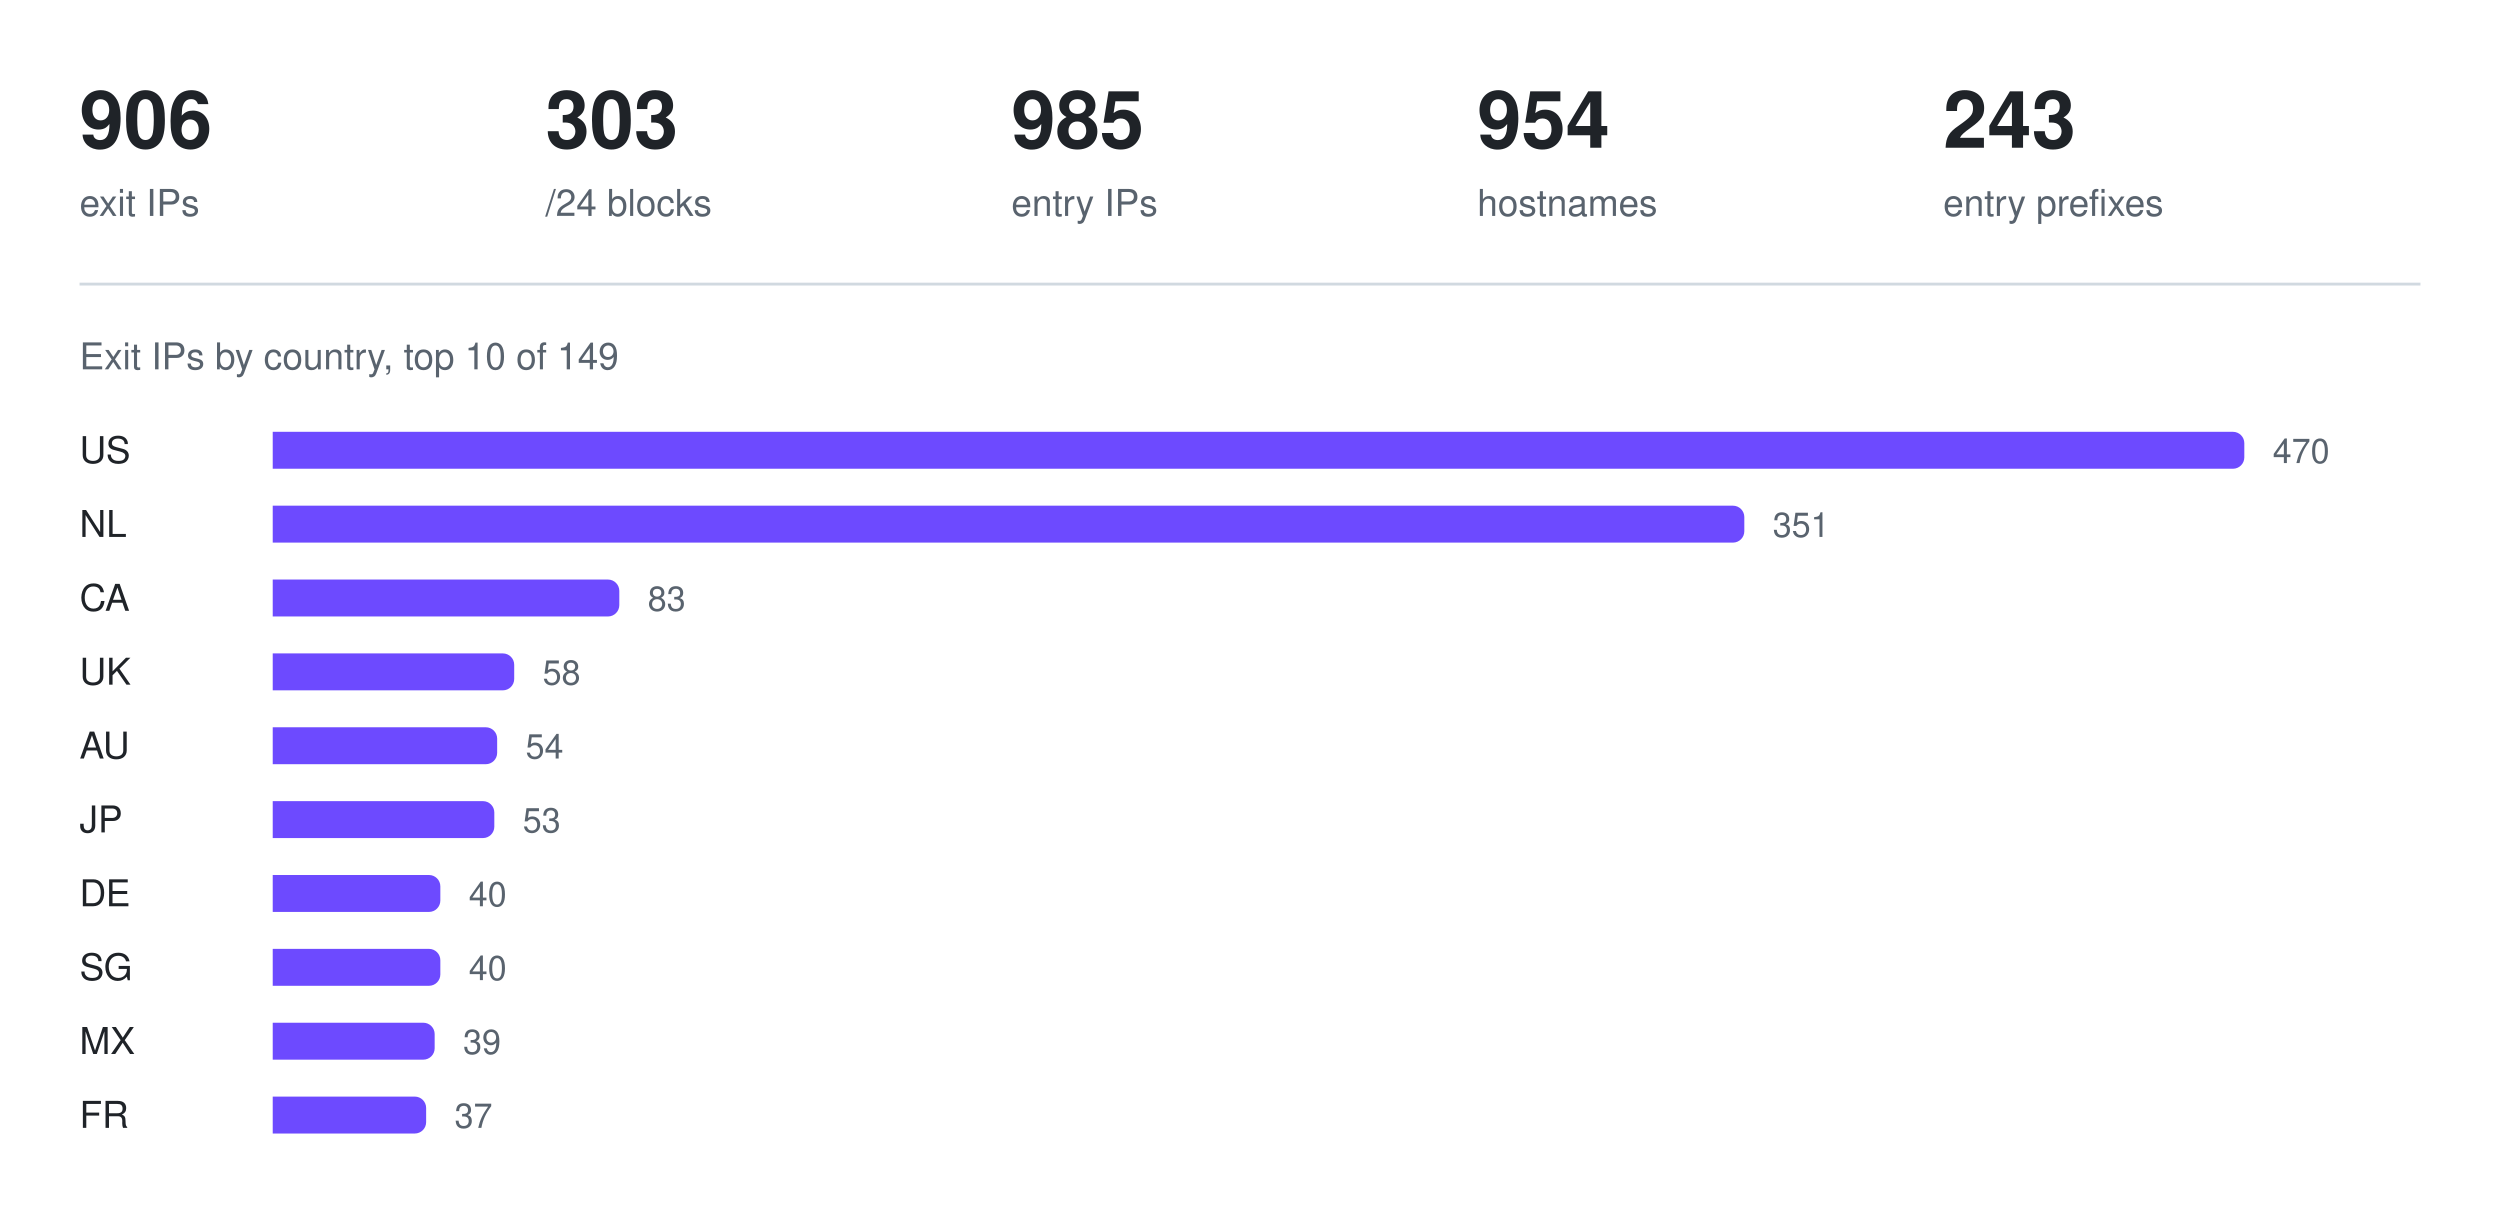
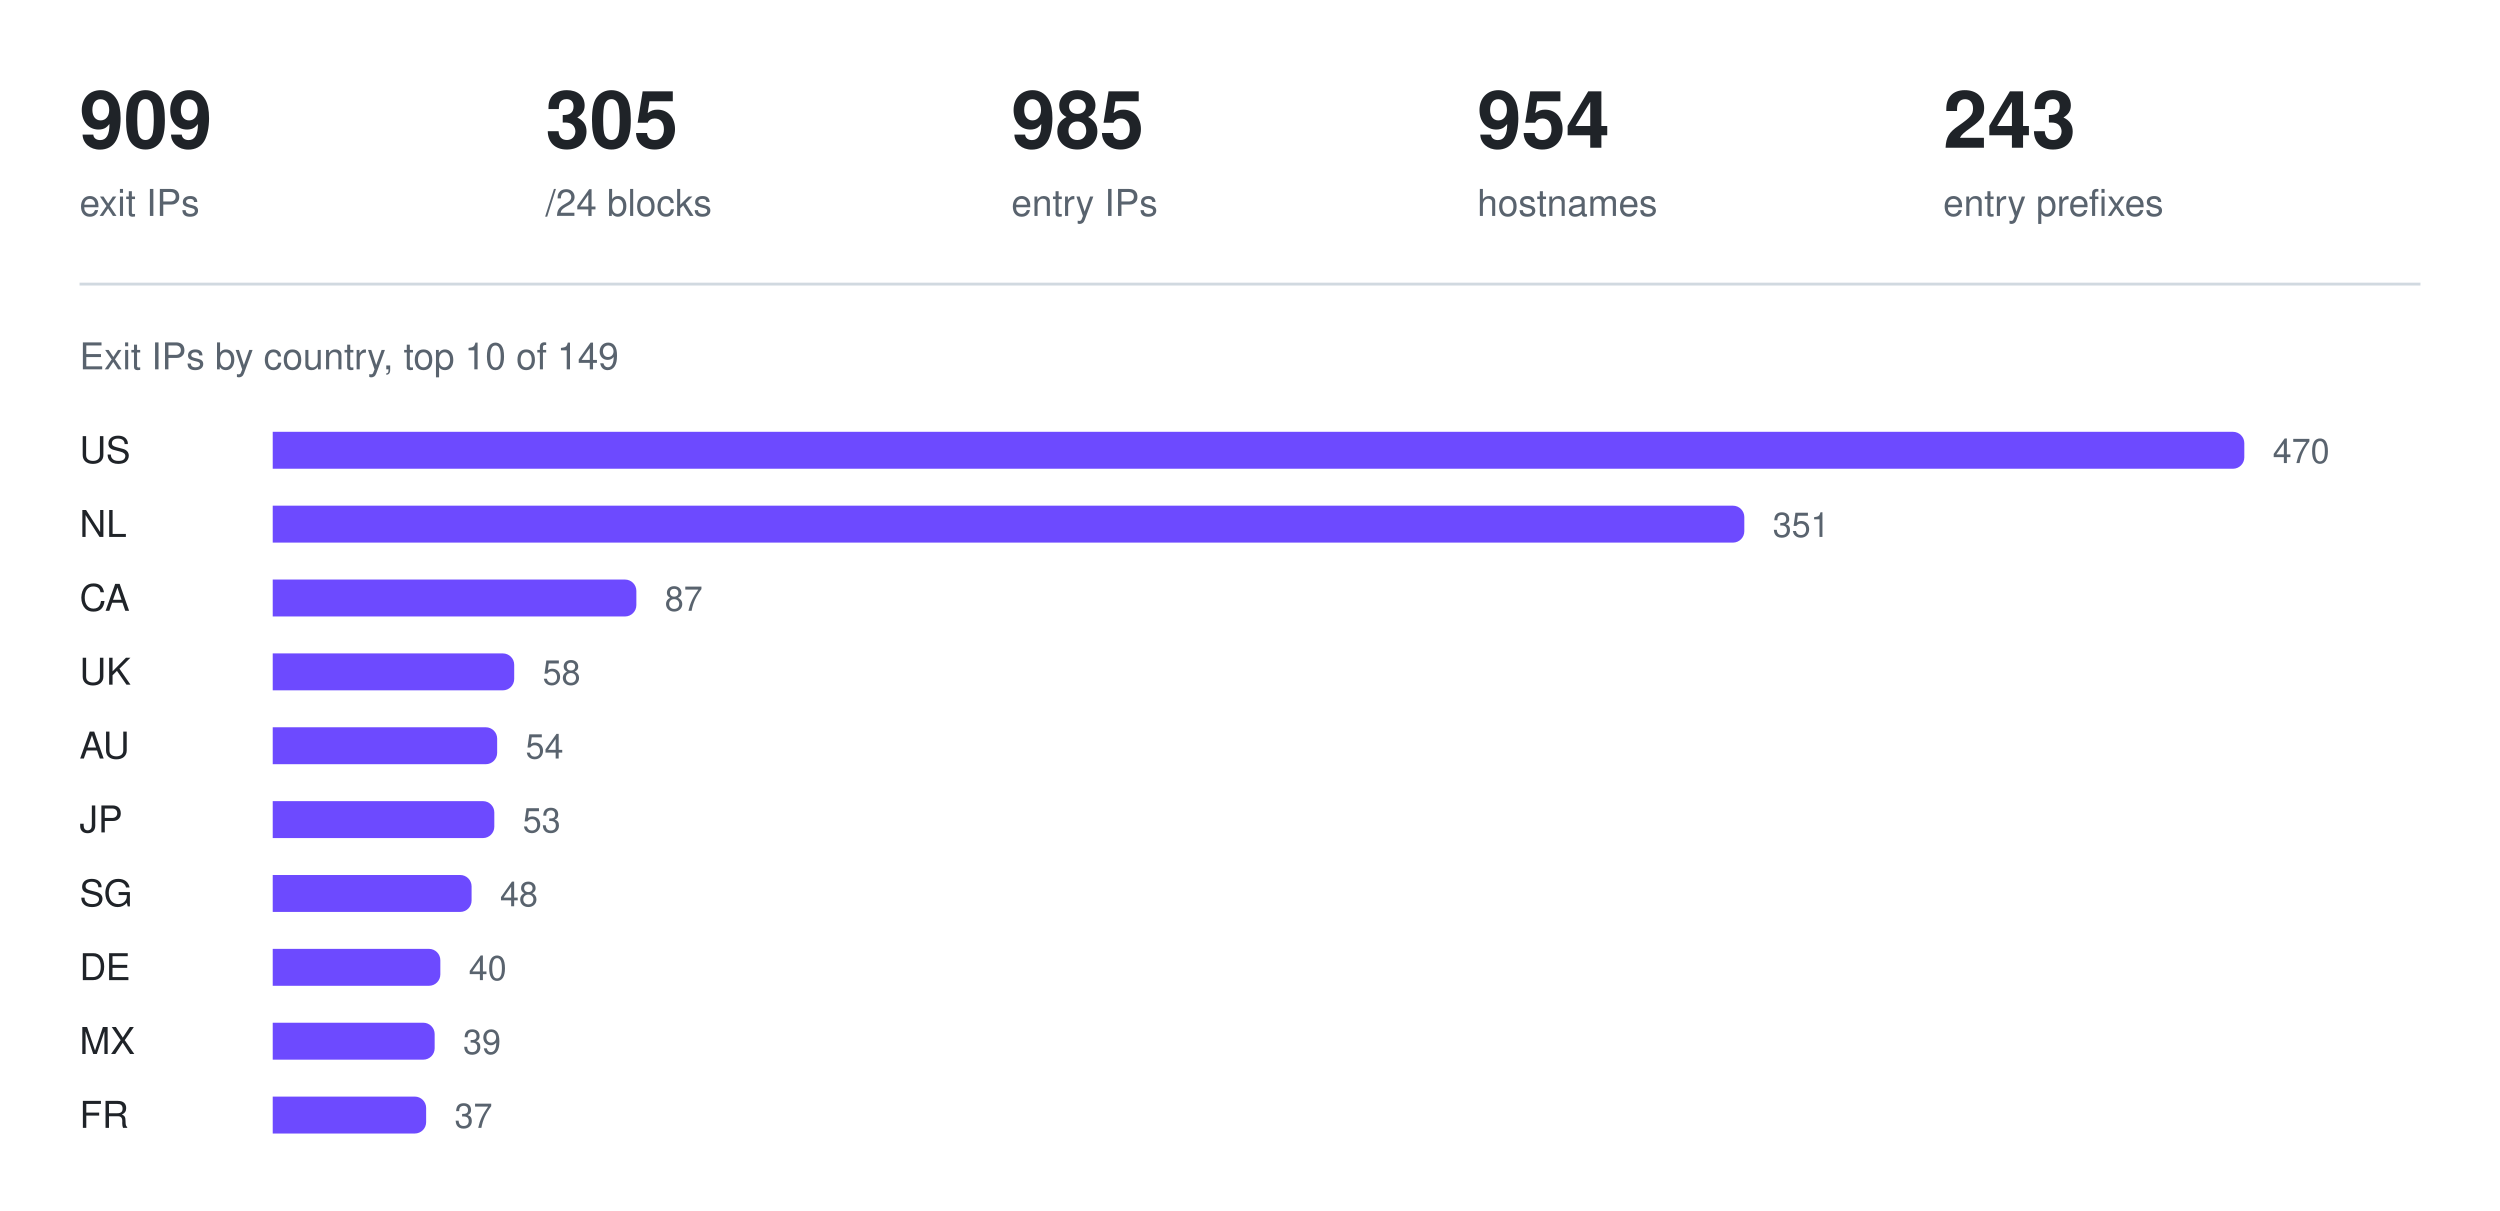
<svg xmlns="http://www.w3.org/2000/svg" width="880" height="426" viewBox="0 0 880 426" role="img" aria-label="Exit IPs by country, top 10 of 149">
-   <text x="28" y="52" fill="#1f2328" font-family="ui-sans-serif, -apple-system, Segoe UI, Helvetica, Arial, sans-serif" font-size="28" font-weight="600">906</text>
+   <text x="28" y="52" fill="#1f2328" font-family="ui-sans-serif, -apple-system, Segoe UI, Helvetica, Arial, sans-serif" font-size="28" font-weight="600">909</text>
  <text x="28" y="76" fill="#59636e" font-family="ui-sans-serif, -apple-system, Segoe UI, Helvetica, Arial, sans-serif" font-size="13" font-weight="400">exit IPs</text>
-   <text x="192" y="52" fill="#1f2328" font-family="ui-sans-serif, -apple-system, Segoe UI, Helvetica, Arial, sans-serif" font-size="28" font-weight="600">303</text>
+   <text x="192" y="52" fill="#1f2328" font-family="ui-sans-serif, -apple-system, Segoe UI, Helvetica, Arial, sans-serif" font-size="28" font-weight="600">305</text>
  <text x="192" y="76" fill="#59636e" font-family="ui-sans-serif, -apple-system, Segoe UI, Helvetica, Arial, sans-serif" font-size="13" font-weight="400">/24 blocks</text>
  <text x="356" y="52" fill="#1f2328" font-family="ui-sans-serif, -apple-system, Segoe UI, Helvetica, Arial, sans-serif" font-size="28" font-weight="600">985</text>
  <text x="356" y="76" fill="#59636e" font-family="ui-sans-serif, -apple-system, Segoe UI, Helvetica, Arial, sans-serif" font-size="13" font-weight="400">entry IPs</text>
  <text x="520" y="52" fill="#1f2328" font-family="ui-sans-serif, -apple-system, Segoe UI, Helvetica, Arial, sans-serif" font-size="28" font-weight="600">954</text>
  <text x="520" y="76" fill="#59636e" font-family="ui-sans-serif, -apple-system, Segoe UI, Helvetica, Arial, sans-serif" font-size="13" font-weight="400">hostnames</text>
  <text x="684" y="52" fill="#1f2328" font-family="ui-sans-serif, -apple-system, Segoe UI, Helvetica, Arial, sans-serif" font-size="28" font-weight="600">243</text>
  <text x="684" y="76" fill="#59636e" font-family="ui-sans-serif, -apple-system, Segoe UI, Helvetica, Arial, sans-serif" font-size="13" font-weight="400">entry prefixes</text>
  <line x1="28" y1="100" x2="852" y2="100" stroke="#d1d9e0" stroke-width="1" />
  <text x="28" y="130" fill="#59636e" font-family="ui-sans-serif, -apple-system, Segoe UI, Helvetica, Arial, sans-serif" font-size="13" font-weight="400">Exit IPs by country, top 10 of 149</text>
  <text x="28" y="163" fill="#1f2328" font-family="ui-sans-serif, -apple-system, Segoe UI, Helvetica, Arial, sans-serif" font-size="13" font-weight="500">US</text>
  <g fill="#6d4aff">
    <path d="M96 152h690a4 4 0 0 1 4 4v5a4 4 0 0 1 -4 4h-690z" />
  </g>
  <text x="800" y="163" fill="#59636e" font-family="ui-sans-serif, -apple-system, Segoe UI, Helvetica, Arial, sans-serif" font-size="12" font-weight="400">470</text>
  <text x="28" y="189" fill="#1f2328" font-family="ui-sans-serif, -apple-system, Segoe UI, Helvetica, Arial, sans-serif" font-size="13" font-weight="500">NL</text>
  <g fill="#6d4aff">
    <path d="M96 178h514a4 4 0 0 1 4 4v5a4 4 0 0 1 -4 4h-514z" />
  </g>
  <text x="624" y="189" fill="#59636e" font-family="ui-sans-serif, -apple-system, Segoe UI, Helvetica, Arial, sans-serif" font-size="12" font-weight="400">351</text>
  <text x="28" y="215" fill="#1f2328" font-family="ui-sans-serif, -apple-system, Segoe UI, Helvetica, Arial, sans-serif" font-size="13" font-weight="500">CA</text>
  <g fill="#6d4aff">
-     <path d="M96 204h118a4 4 0 0 1 4 4v5a4 4 0 0 1 -4 4h-118z" />
+     <path d="M96 204h124a4 4 0 0 1 4 4v5a4 4 0 0 1 -4 4h-124z" />
  </g>
-   <text x="228" y="215" fill="#59636e" font-family="ui-sans-serif, -apple-system, Segoe UI, Helvetica, Arial, sans-serif" font-size="12" font-weight="400">83</text>
+   <text x="234" y="215" fill="#59636e" font-family="ui-sans-serif, -apple-system, Segoe UI, Helvetica, Arial, sans-serif" font-size="12" font-weight="400">87</text>
  <text x="28" y="241" fill="#1f2328" font-family="ui-sans-serif, -apple-system, Segoe UI, Helvetica, Arial, sans-serif" font-size="13" font-weight="500">UK</text>
  <g fill="#6d4aff">
    <path d="M96 230h81a4 4 0 0 1 4 4v5a4 4 0 0 1 -4 4h-81z" />
  </g>
  <text x="191" y="241" fill="#59636e" font-family="ui-sans-serif, -apple-system, Segoe UI, Helvetica, Arial, sans-serif" font-size="12" font-weight="400">58</text>
  <text x="28" y="267" fill="#1f2328" font-family="ui-sans-serif, -apple-system, Segoe UI, Helvetica, Arial, sans-serif" font-size="13" font-weight="500">AU</text>
  <g fill="#6d4aff">
    <path d="M96 256h75a4 4 0 0 1 4 4v5a4 4 0 0 1 -4 4h-75z" />
  </g>
  <text x="185" y="267" fill="#59636e" font-family="ui-sans-serif, -apple-system, Segoe UI, Helvetica, Arial, sans-serif" font-size="12" font-weight="400">54</text>
  <text x="28" y="293" fill="#1f2328" font-family="ui-sans-serif, -apple-system, Segoe UI, Helvetica, Arial, sans-serif" font-size="13" font-weight="500">JP</text>
  <g fill="#6d4aff">
    <path d="M96 282h74a4 4 0 0 1 4 4v5a4 4 0 0 1 -4 4h-74z" />
  </g>
  <text x="184" y="293" fill="#59636e" font-family="ui-sans-serif, -apple-system, Segoe UI, Helvetica, Arial, sans-serif" font-size="12" font-weight="400">53</text>
-   <text x="28" y="319" fill="#1f2328" font-family="ui-sans-serif, -apple-system, Segoe UI, Helvetica, Arial, sans-serif" font-size="13" font-weight="500">DE</text>
+   <text x="28" y="319" fill="#1f2328" font-family="ui-sans-serif, -apple-system, Segoe UI, Helvetica, Arial, sans-serif" font-size="13" font-weight="500">SG</text>
  <g fill="#6d4aff">
-     <path d="M96 308h55a4 4 0 0 1 4 4v5a4 4 0 0 1 -4 4h-55z" />
+     <path d="M96 308h66a4 4 0 0 1 4 4v5a4 4 0 0 1 -4 4h-66z" />
  </g>
-   <text x="165" y="319" fill="#59636e" font-family="ui-sans-serif, -apple-system, Segoe UI, Helvetica, Arial, sans-serif" font-size="12" font-weight="400">40</text>
-   <text x="28" y="345" fill="#1f2328" font-family="ui-sans-serif, -apple-system, Segoe UI, Helvetica, Arial, sans-serif" font-size="13" font-weight="500">SG</text>
+   <text x="176" y="319" fill="#59636e" font-family="ui-sans-serif, -apple-system, Segoe UI, Helvetica, Arial, sans-serif" font-size="12" font-weight="400">48</text>
+   <text x="28" y="345" fill="#1f2328" font-family="ui-sans-serif, -apple-system, Segoe UI, Helvetica, Arial, sans-serif" font-size="13" font-weight="500">DE</text>
  <g fill="#6d4aff">
    <path d="M96 334h55a4 4 0 0 1 4 4v5a4 4 0 0 1 -4 4h-55z" />
  </g>
  <text x="165" y="345" fill="#59636e" font-family="ui-sans-serif, -apple-system, Segoe UI, Helvetica, Arial, sans-serif" font-size="12" font-weight="400">40</text>
  <text x="28" y="371" fill="#1f2328" font-family="ui-sans-serif, -apple-system, Segoe UI, Helvetica, Arial, sans-serif" font-size="13" font-weight="500">MX</text>
  <g fill="#6d4aff">
    <path d="M96 360h53a4 4 0 0 1 4 4v5a4 4 0 0 1 -4 4h-53z" />
  </g>
  <text x="163" y="371" fill="#59636e" font-family="ui-sans-serif, -apple-system, Segoe UI, Helvetica, Arial, sans-serif" font-size="12" font-weight="400">39</text>
  <text x="28" y="397" fill="#1f2328" font-family="ui-sans-serif, -apple-system, Segoe UI, Helvetica, Arial, sans-serif" font-size="13" font-weight="500">FR</text>
  <g fill="#6d4aff">
    <path d="M96 386h50a4 4 0 0 1 4 4v5a4 4 0 0 1 -4 4h-50z" />
  </g>
  <text x="160" y="397" fill="#59636e" font-family="ui-sans-serif, -apple-system, Segoe UI, Helvetica, Arial, sans-serif" font-size="12" font-weight="400">37</text>
</svg>
